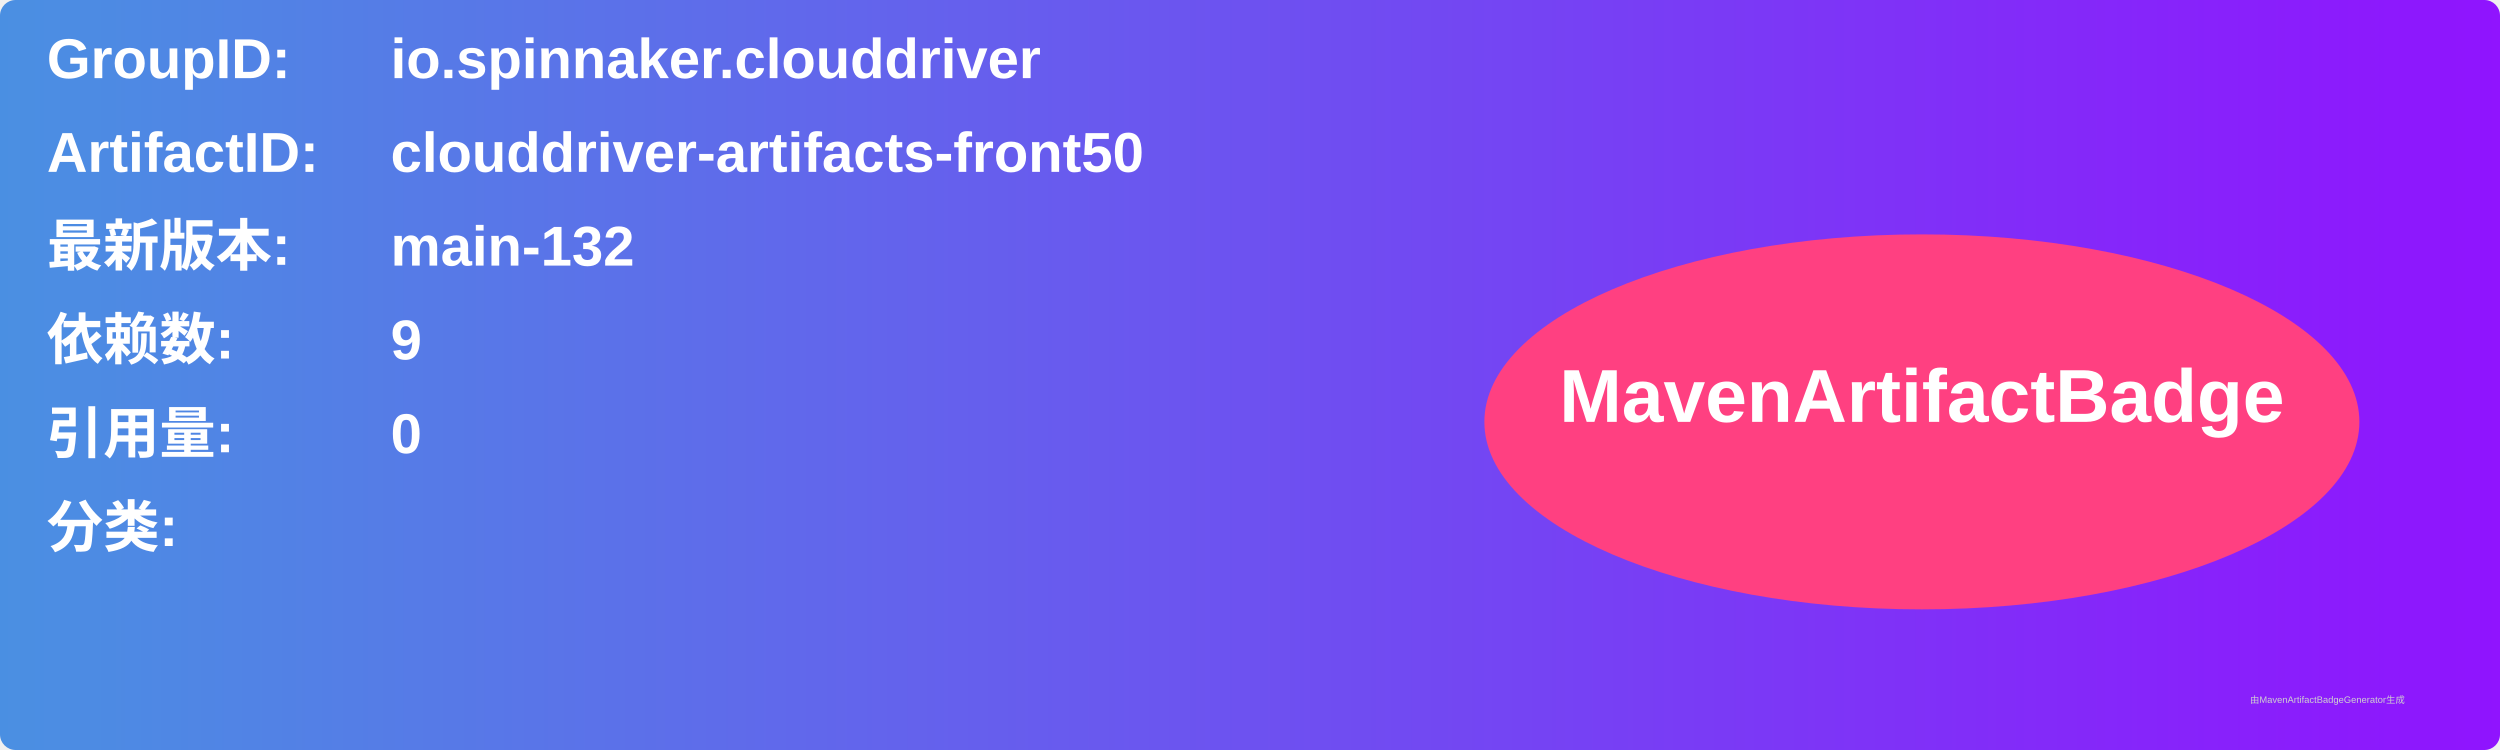
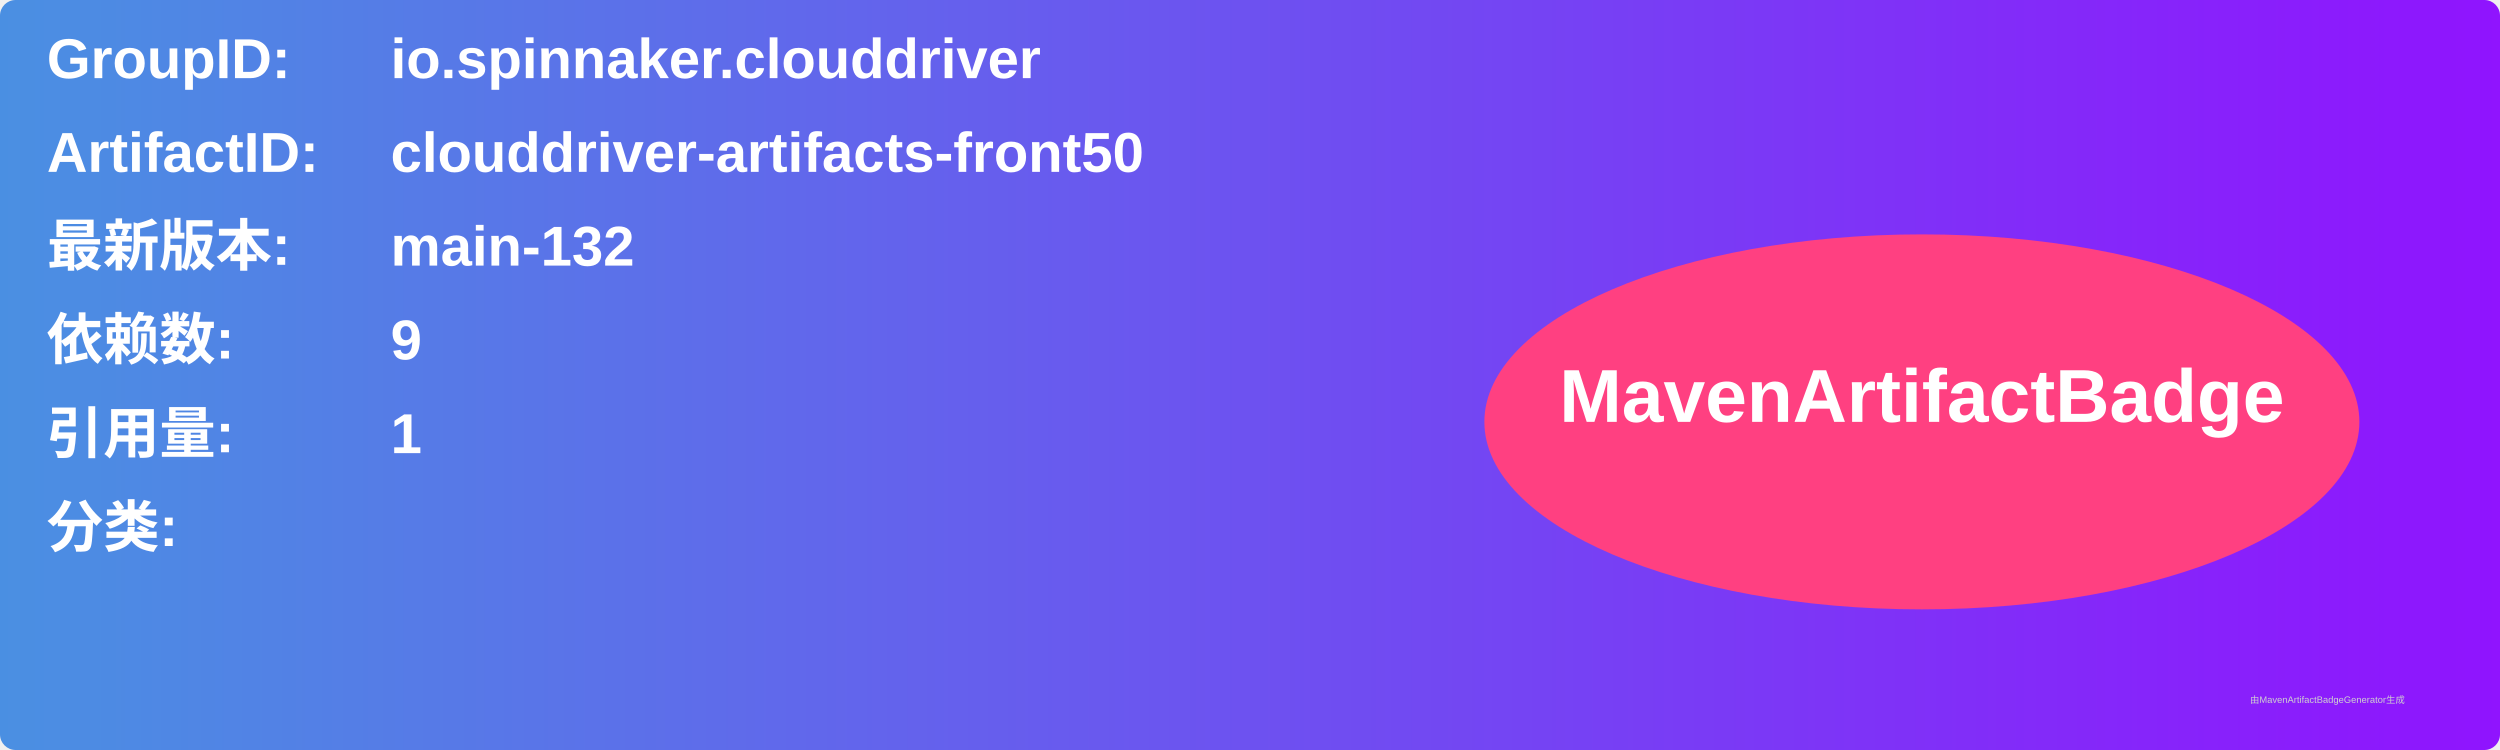
<svg xmlns="http://www.w3.org/2000/svg" width="800" height="240" viewBox="0 0 800 240">
  <linearGradient id="grad" x1="0%" y1="0%" x2="100%" y2="0%">
    <stop offset="0%" stop-color="#4a90e2" />
    <stop offset="100%" stop-color="#9013fe" />
  </linearGradient>
  <rect width="100%" height="100%" rx="5" ry="5" fill="url(#grad)" />
  <g transform="translate(15, 15)">
    <text x="0" y="10" font-family="Arial" font-size="18" fill="white" font-weight="bold" width="260">GroupID:</text>
    <text x="110" y="10" font-family="Arial" font-size="18" fill="white" font-weight="bold" width="460">io.spinnaker.clouddriver</text>
    <text x="0" y="40" font-family="Arial" font-size="18" fill="white" font-weight="bold" width="260">ArtifactID:</text>
    <text x="110" y="40" font-family="Arial" font-size="18" fill="white" font-weight="bold" width="460">clouddriver-artifacts-front50</text>
    <text x="0" y="70" font-family="Arial" font-size="18" fill="white" font-weight="bold">最新版本:</text>
    <text x="110" y="70" font-family="Arial" font-size="18" fill="white" font-weight="bold">
      <tspan font-weight="bold">main-132</tspan>
    </text>
    <text x="0" y="100" font-family="Arial" font-size="18" fill="white" font-weight="bold">依赖数: </text>
    <text x="110" y="100" font-family="Arial" font-size="18" fill="white">
      <tspan font-weight="bold">9</tspan>
    </text>
    <text x="0" y="130" font-family="Arial" font-size="18" fill="white" font-weight="bold">引用量: </text>
    <text x="110" y="130" font-family="Arial" font-size="18" fill="white">
-       <tspan font-weight="bold">0</tspan>
+       <tspan font-weight="bold">1</tspan>
    </text>
    <text x="0" y="160" font-family="Arial" font-size="18" fill="white" font-weight="bold">分类:</text>
    <text x="10" y="190" font-family="Arial" font-size="10" fill="white">
      <tspan font-weight="bold" />
    </text>
    <ellipse cx="600" cy="120" rx="140" ry="60" fill="#ff4081" />
    <text x="600" y="120" text-anchor="middle" font-family="Arial" font-size="24" fill="white" font-weight="bold">MavenArtifactBadge</text>
  </g>
  <text x="720" y="225" font-family="Arial" font-size="3" fill="#d0d0d0">由MavenArtifactBadgeGenerator生成</text>
</svg>
